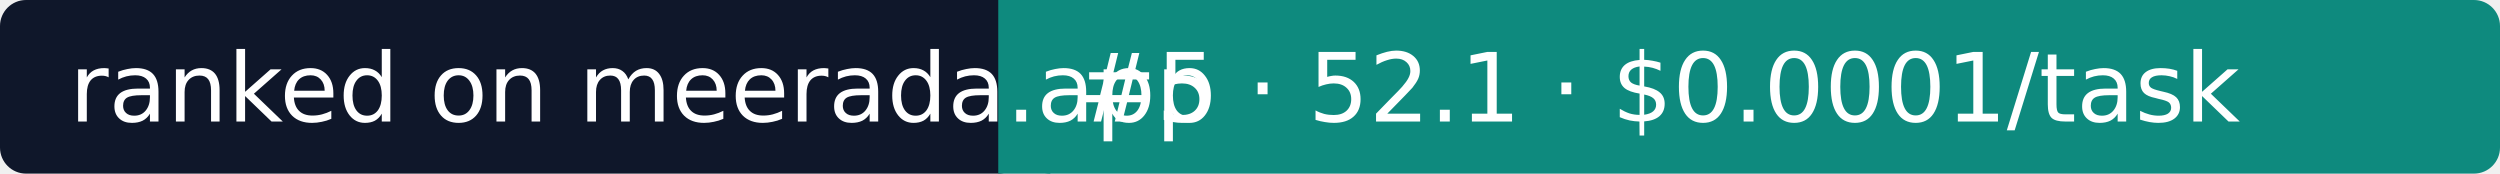
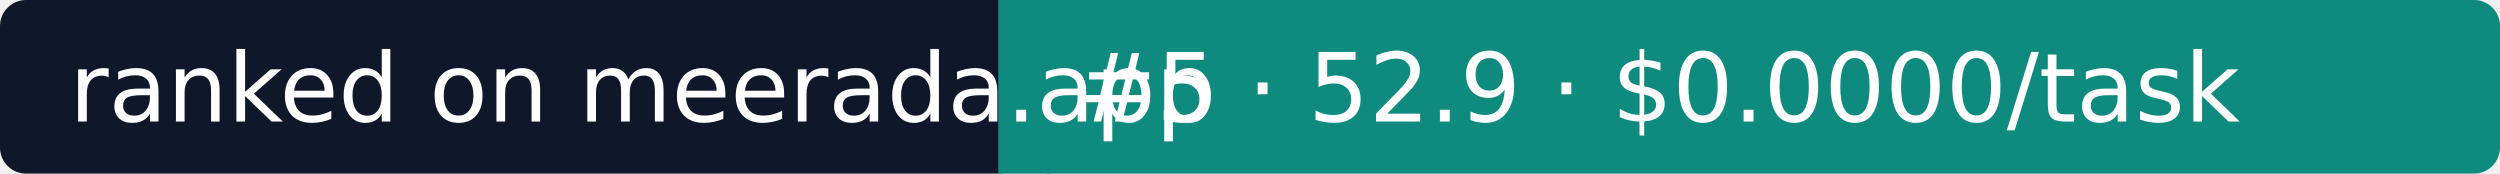
- <svg xmlns="http://www.w3.org/2000/svg" width="288" height="20" role="img" aria-label="Meerada: #5 · 52.1 · $0.0001/task">
+ <svg xmlns="http://www.w3.org/2000/svg" width="288" height="20" role="img" aria-label="Meerada: #5 · 52.9 · $0.0000/task">
  <rect width="118" height="20" rx="3" fill="#0F172A" />
  <rect x="118" width="170" height="20" rx="3" fill="#0E8A7E" />
  <rect x="115" width="6" height="20" fill="#0E8A7E" />
  <g fill="#fff" font-family="Verdana,DejaVu Sans,sans-serif" font-size="11">
    <text x="8" y="14">ranked on meerada.app</text>
-     <text x="124" y="14">#5 · 52.1 · $0.0001/task</text>
+     <text x="124" y="14">#5 · 52.9 · $0.0000/task</text>
  </g>
</svg>
